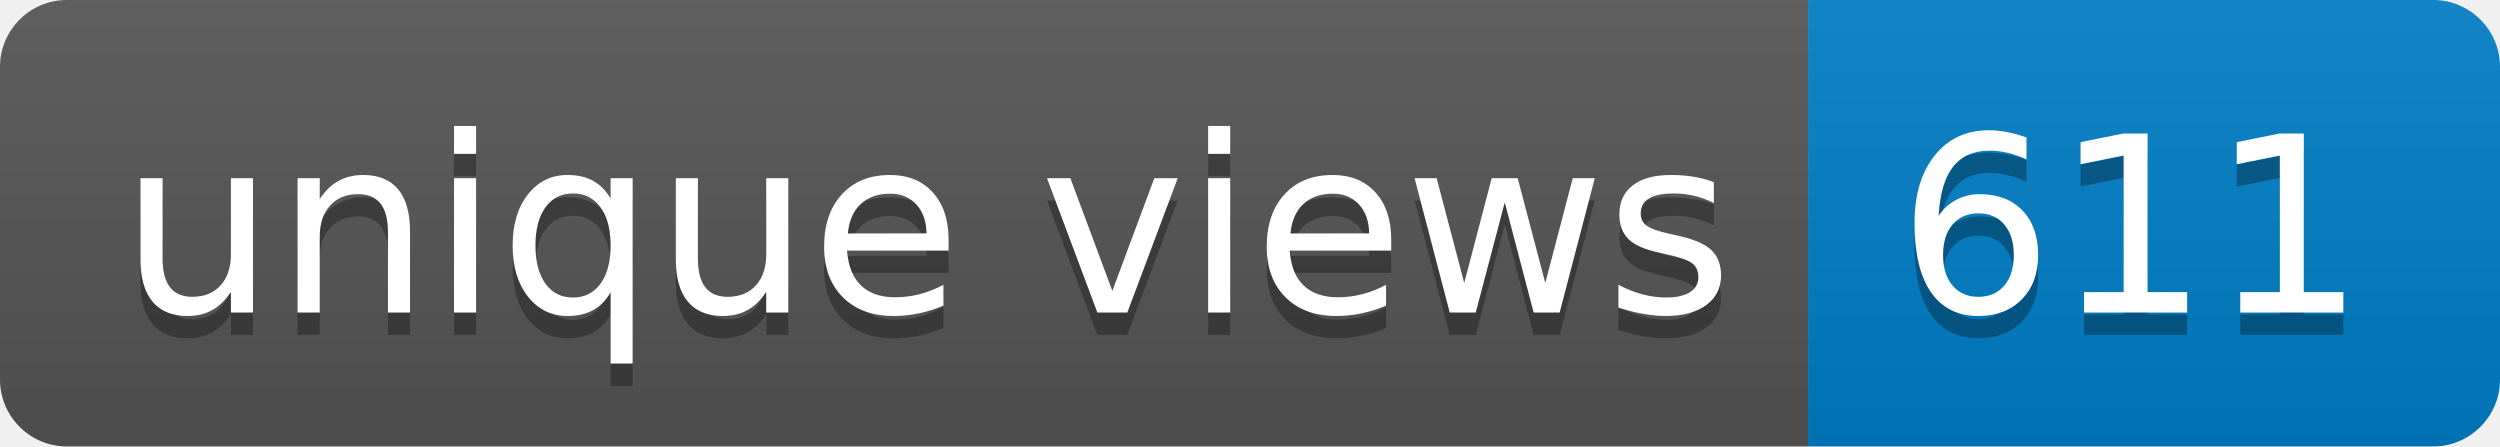
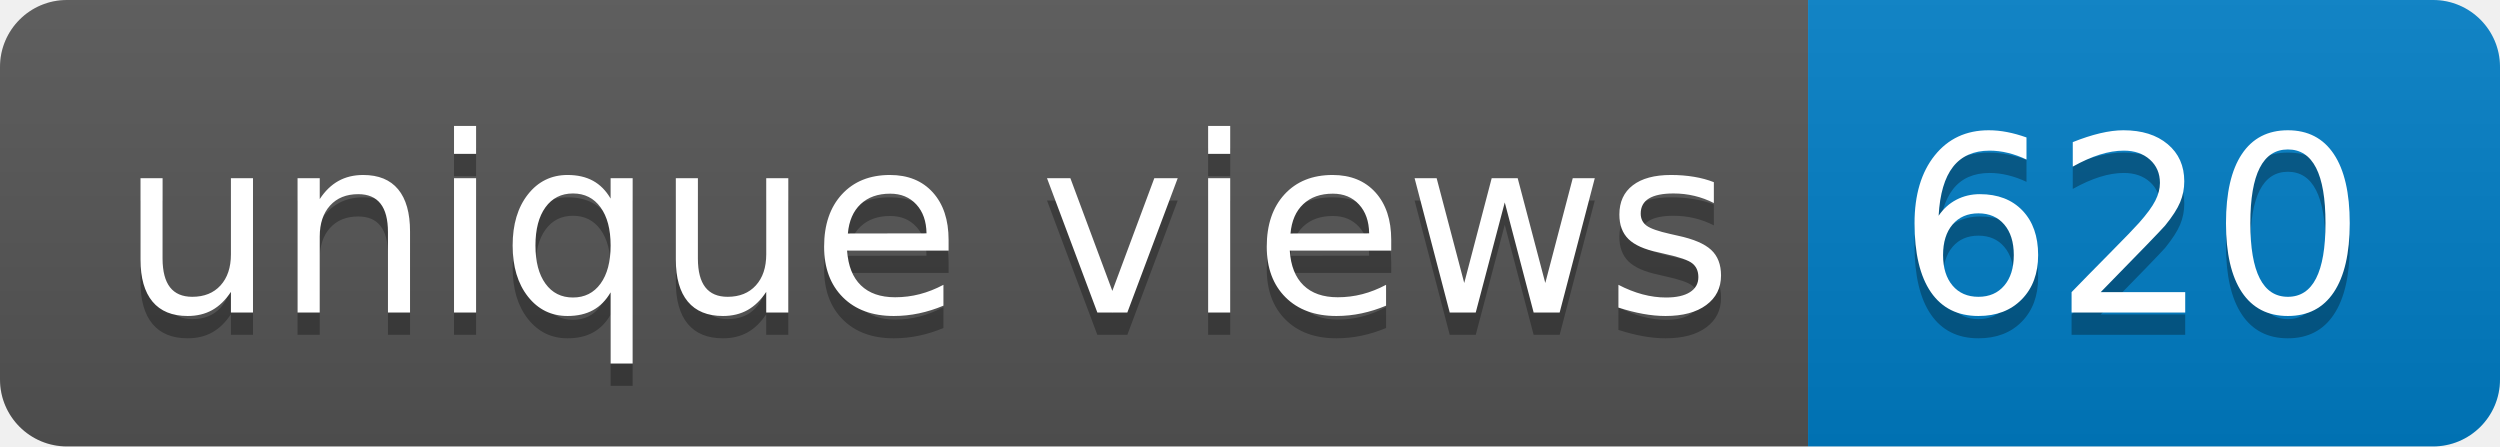
- <svg xmlns="http://www.w3.org/2000/svg" width="112" height="20" role="img" aria-label="unique views: 611">
+ <svg xmlns="http://www.w3.org/2000/svg" width="112" height="20" role="img" aria-label="unique views: 620">
  <linearGradient id="s" x2="0" y2="100%">
    <stop offset="0" stop-color="#bbb" stop-opacity=".1" />
    <stop offset="1" stop-opacity=".1" />
  </linearGradient>
  <clipPath id="r">
    <rect width="112" height="20" rx="3" fill="#fff" />
  </clipPath>
  <g clip-path="url(#r)">
    <rect width="81" height="20" fill="#555" />
    <rect x="81" width="31" height="20" fill="#007ec6" />
    <rect width="112" height="20" fill="url(#s)" />
  </g>
  <g fill="#fff" text-anchor="middle" font-family="Verdana,Geneva,DejaVu Sans,sans-serif" text-rendering="geometricPrecision" font-size="110">
    <text aria-hidden="true" x="415" y="150" fill="#010101" fill-opacity=".3" transform="scale(.1)" textLength="710">unique views</text>
    <text x="415" y="140" transform="scale(.1)" fill="#fff" textLength="710">unique views</text>
-     <text aria-hidden="true" x="955" y="150" fill="#010101" fill-opacity=".3" transform="scale(.1)" textLength="210">611</text>
-     <text x="955" y="140" transform="scale(.1)" fill="#fff" textLength="210">611</text>
+     <text aria-hidden="true" x="955" y="150" fill="#010101" fill-opacity=".3" transform="scale(.1)" textLength="210">620</text>
+     <text x="955" y="140" transform="scale(.1)" fill="#fff" textLength="210">620</text>
  </g>
</svg>
